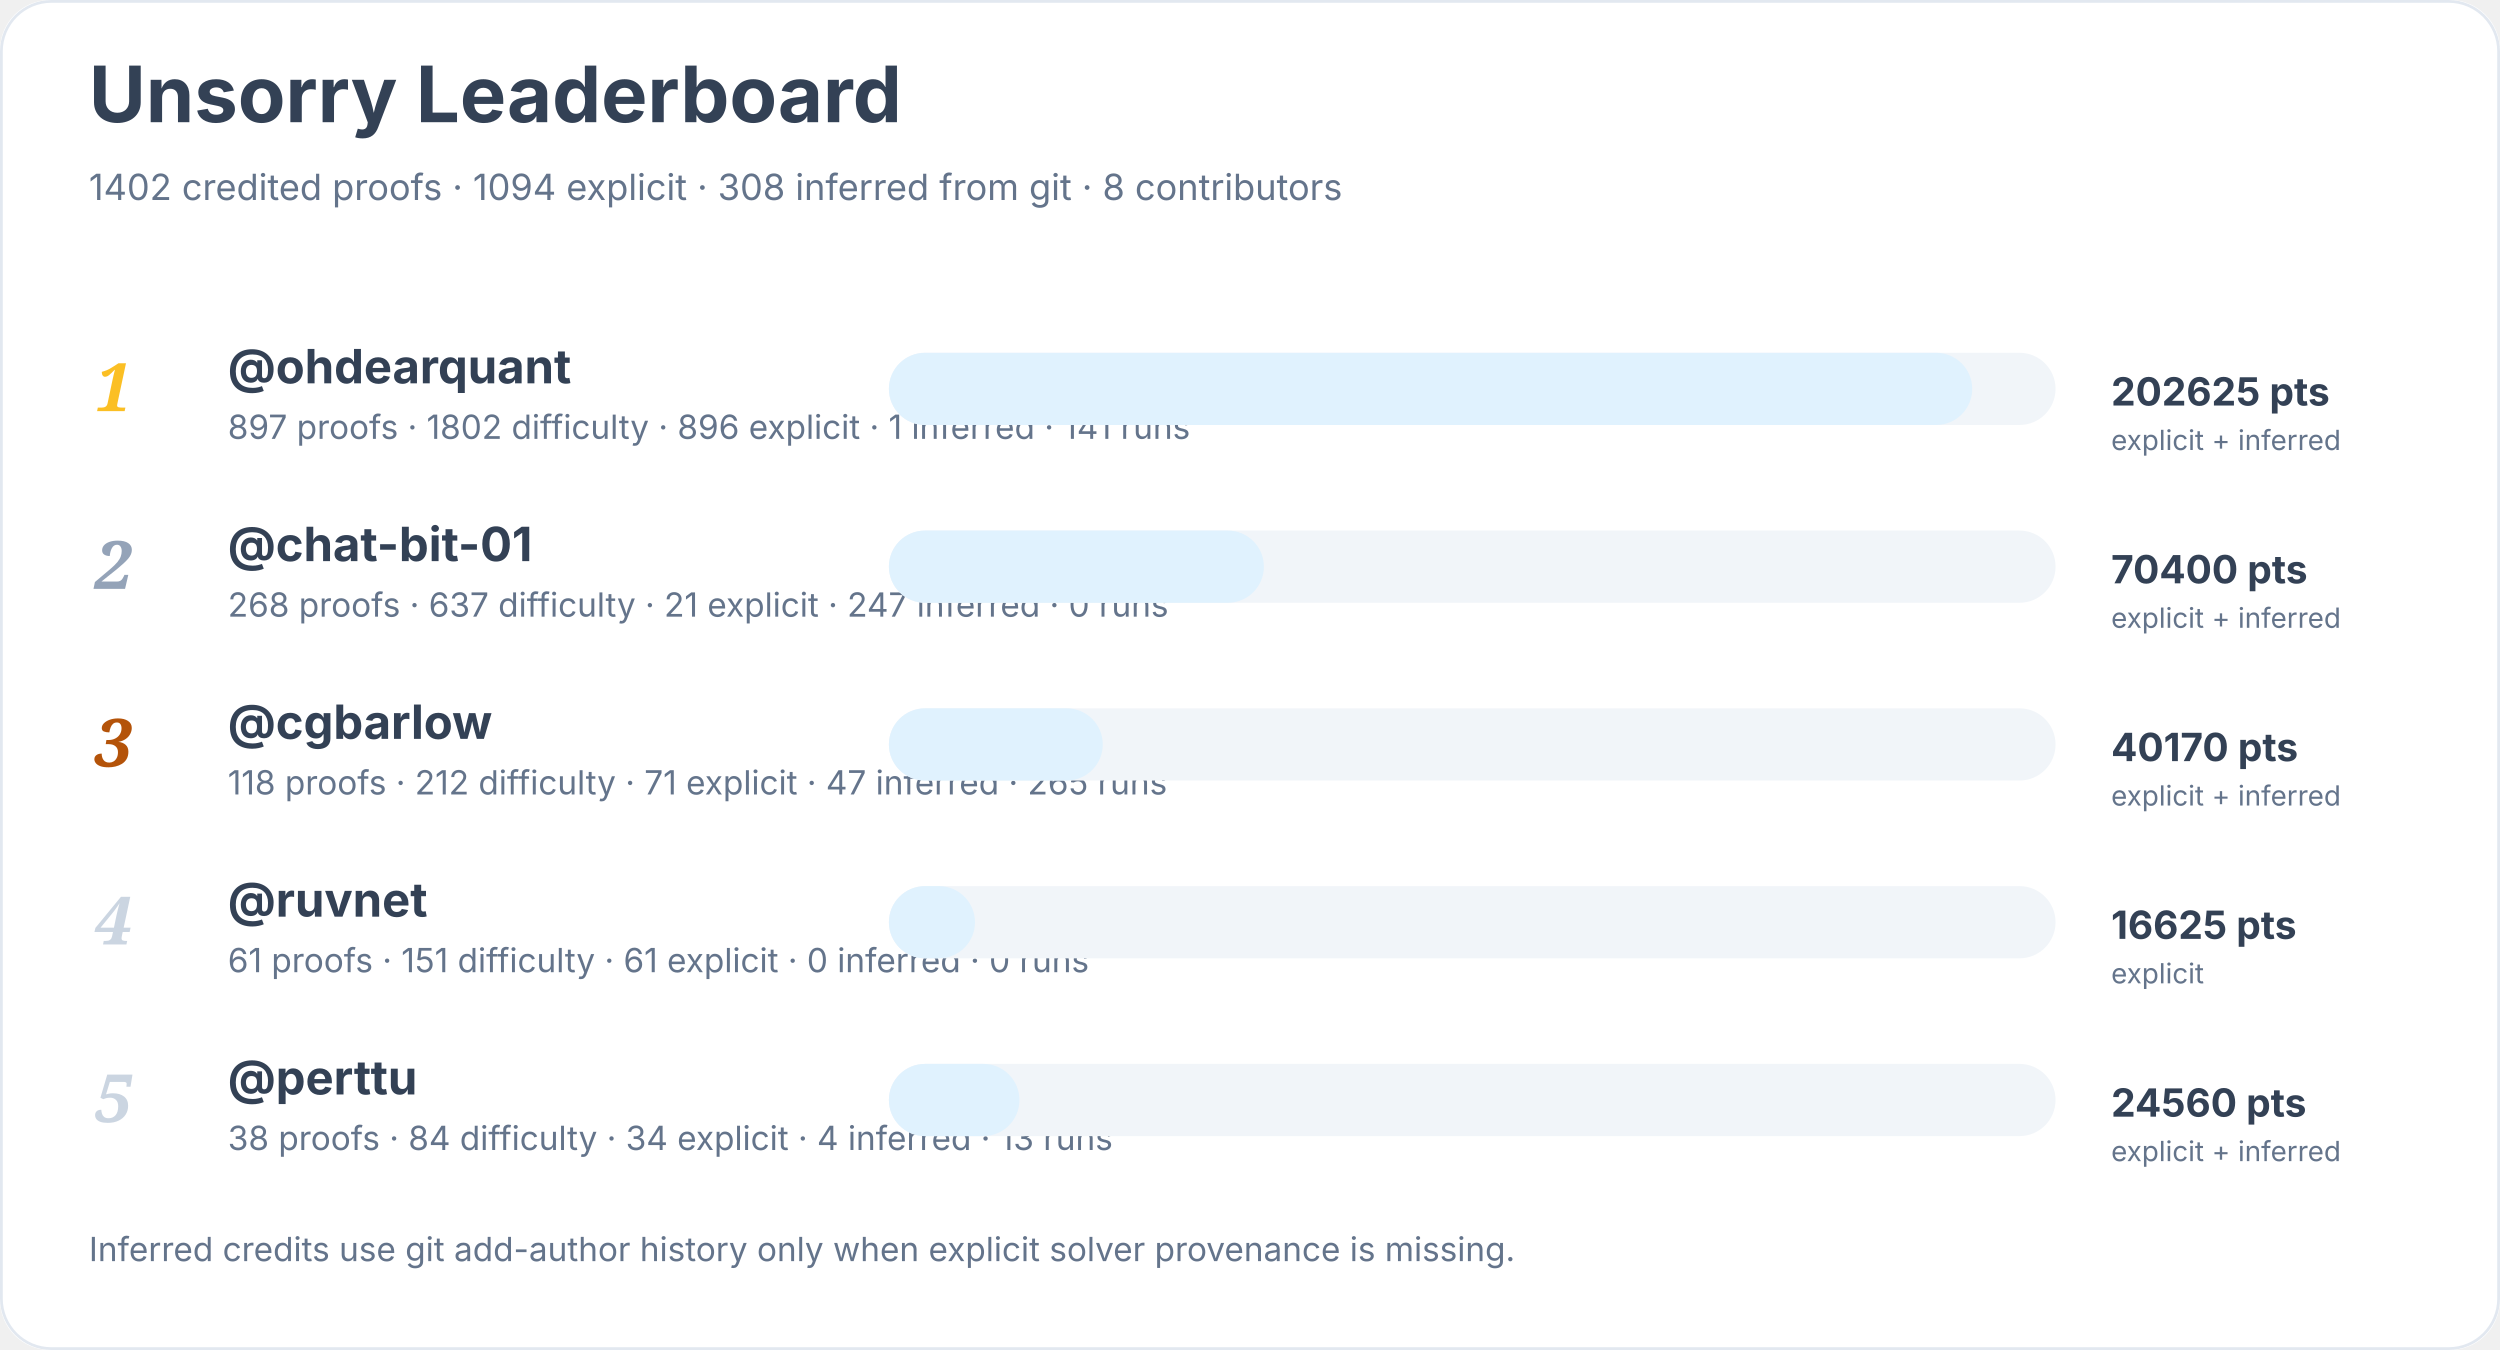
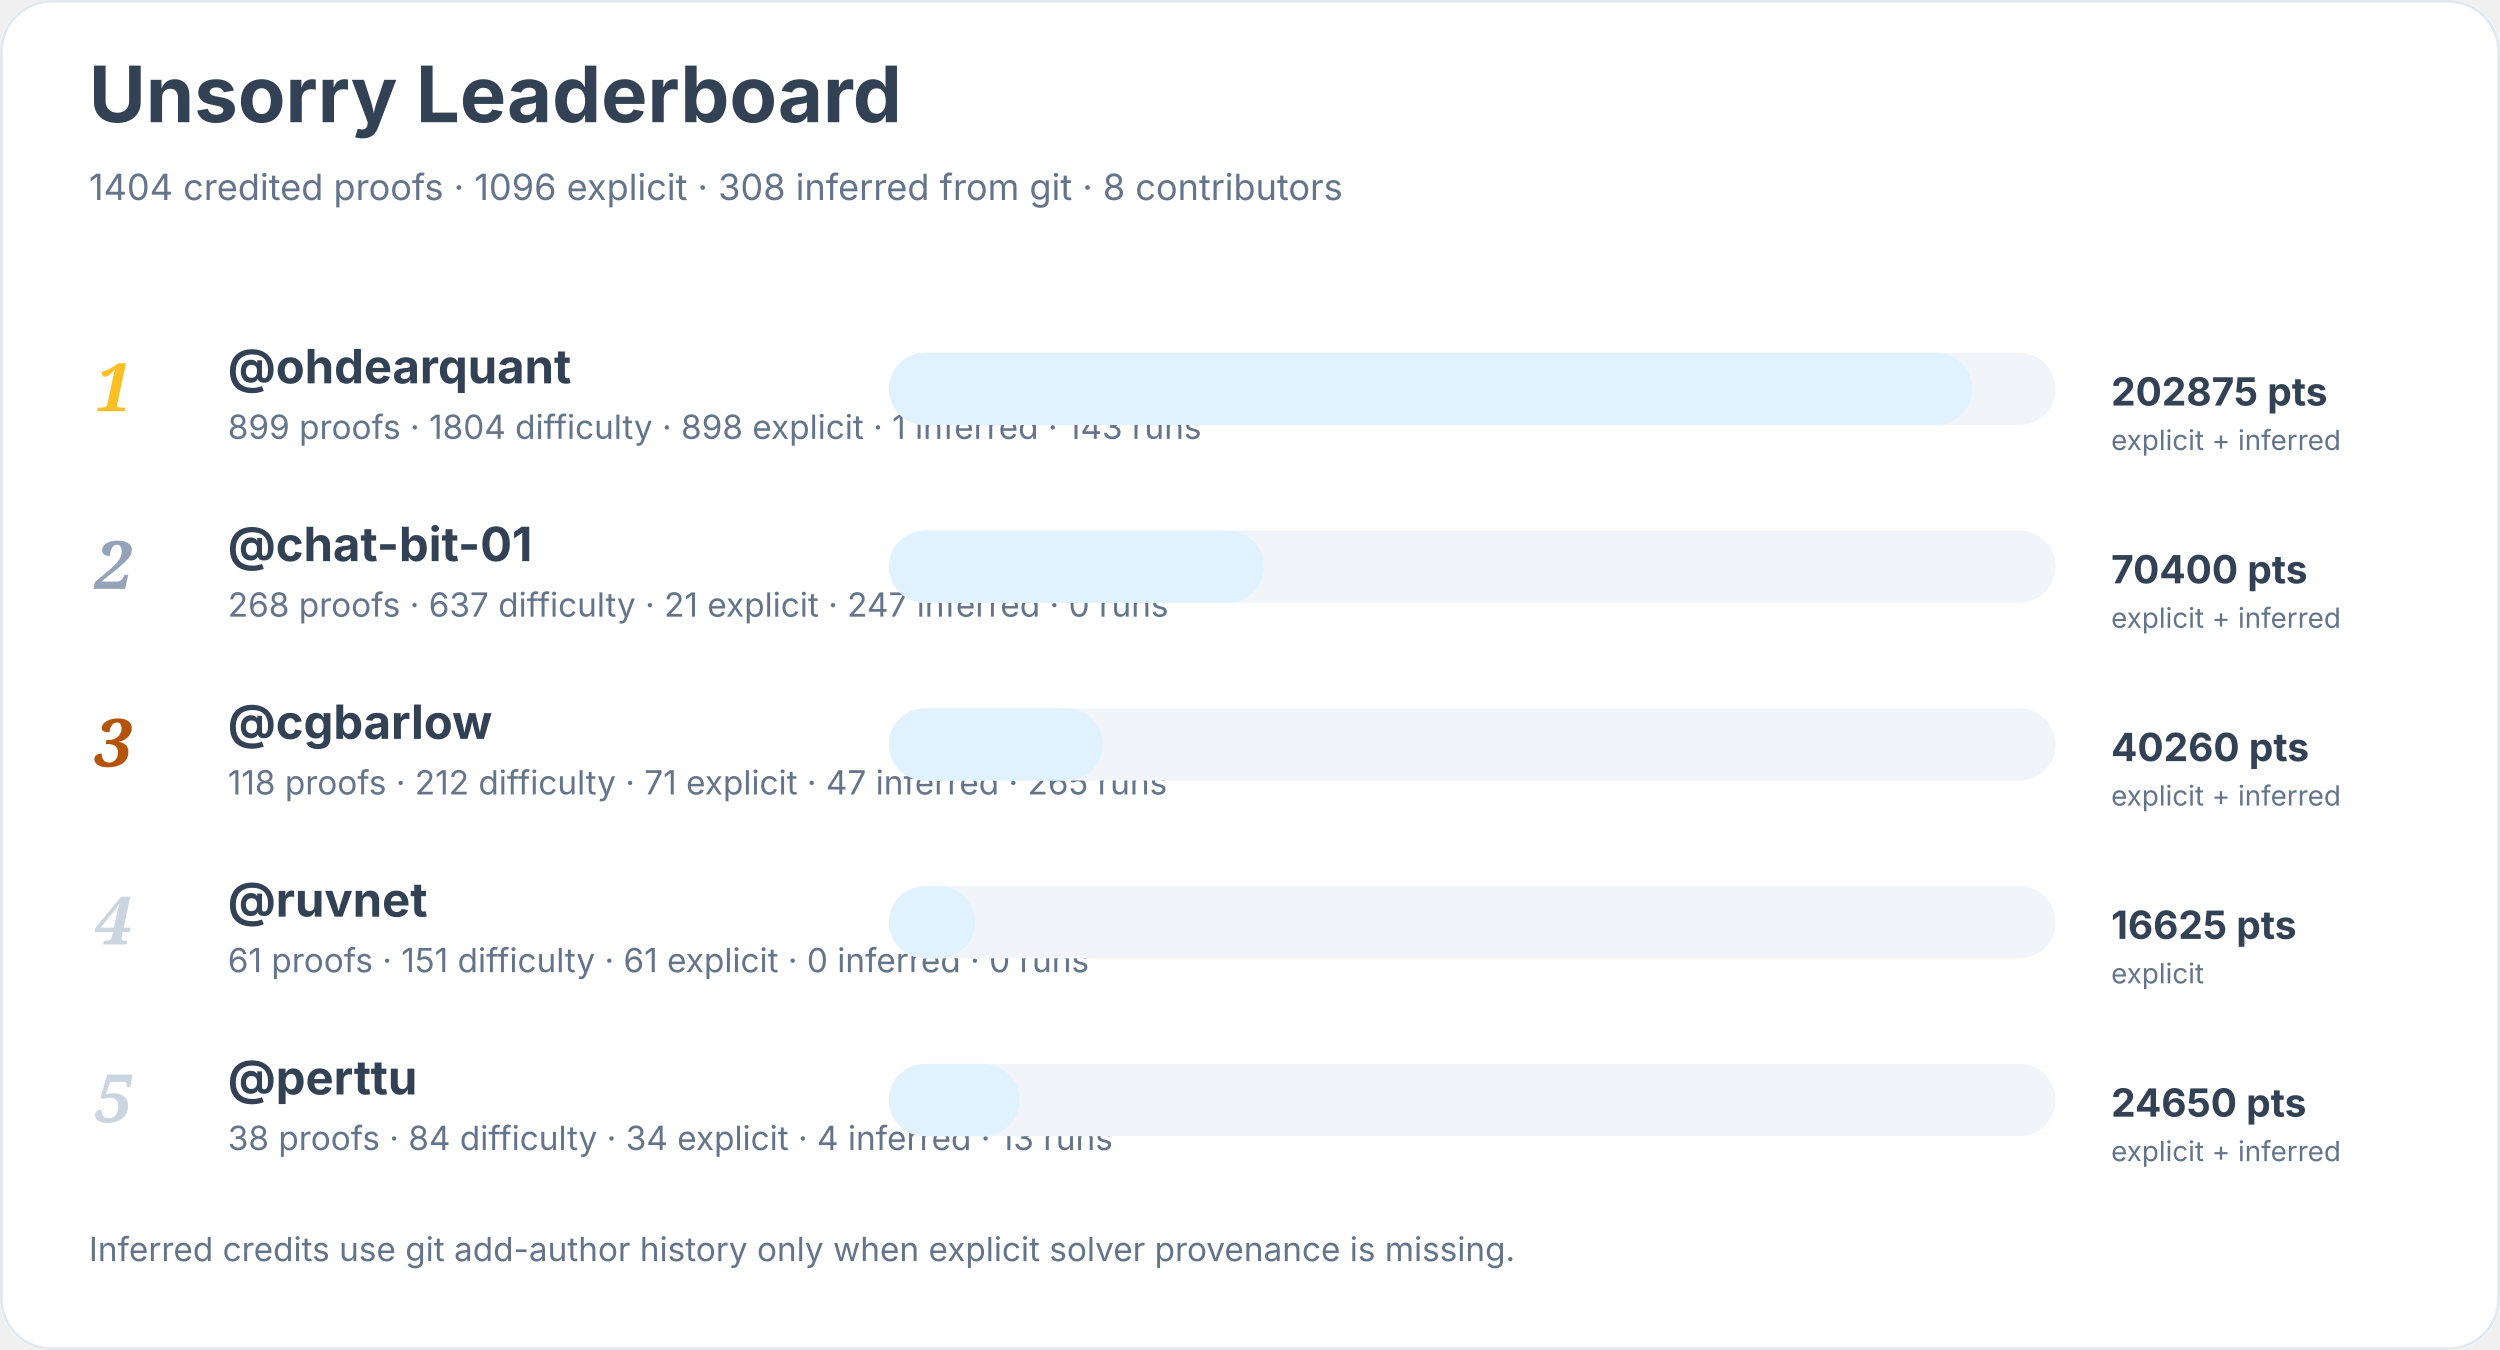
<svg xmlns="http://www.w3.org/2000/svg" width="900" height="486" viewBox="0 0 900 486" role="img" aria-labelledby="title desc">
  <rect width="900" height="100%" rx="18" fill="#ffffff" />
  <rect x="0.5" y="0.5" width="899" height="485" rx="18" fill="none" stroke="#e2e8f0" />
  <text x="32" y="44" font-family="Inter, system-ui, sans-serif" font-size="28" font-weight="700" fill="#334155">Unsorry Leaderboard</text>
-   <text x="32" y="72" font-family="Inter, system-ui, sans-serif" font-size="13" fill="#64748b">1402 credited proofs · 1094 explicit · 308 inferred from git · 8 contributors</text>
+   <text x="32" y="72" font-family="Inter, system-ui, sans-serif" font-size="13" fill="#64748b">1404 credited proofs · 1096 explicit · 308 inferred from git · 8 contributors</text>
  <text x="34" y="148" font-family="Georgia, serif" font-size="24" font-style="italic" font-weight="700" fill="#fbbf24">1</text>
  <a href="https://github.com/ohdearquant">
    <text x="82" y="138" font-family="Inter, system-ui, sans-serif" font-size="17" font-weight="650" fill="#334155">@ohdearquant</text>
  </a>
-   <text x="82" y="158" font-family="Inter, system-ui, sans-serif" font-size="12" fill="#64748b">897 proofs · 1802 difficulty · 896 explicit · 1 inferred · 141 runs</text>
+   <text x="82" y="158" font-family="Inter, system-ui, sans-serif" font-size="12" fill="#64748b">899 proofs · 1804 difficulty · 898 explicit · 1 inferred · 143 runs</text>
  <rect x="320" y="127" width="420" height="26" rx="13" fill="#f1f5f9" />
  <rect x="320" y="127" width="390" height="26" rx="13" fill="#e0f2fe" />
-   <text x="760" y="146" font-family="Inter, system-ui, sans-serif" font-size="14" font-weight="700" fill="#334155">202625 pts</text>
+   <text x="760" y="146" font-family="Inter, system-ui, sans-serif" font-size="14" font-weight="700" fill="#334155">202875 pts</text>
  <text x="760" y="162" font-family="Inter, system-ui, sans-serif" font-size="10" fill="#64748b">explicit + inferred</text>
  <text x="34" y="212" font-family="Georgia, serif" font-size="24" font-style="italic" font-weight="700" fill="#94a3b8">2</text>
  <a href="https://github.com/chat-bit-01">
    <text x="82" y="202" font-family="Inter, system-ui, sans-serif" font-size="17" font-weight="650" fill="#334155">@chat-bit-01</text>
  </a>
  <text x="82" y="222" font-family="Inter, system-ui, sans-serif" font-size="12" fill="#64748b">268 proofs · 637 difficulty · 21 explicit · 247 inferred · 0 runs</text>
  <rect x="320" y="191" width="420" height="26" rx="13" fill="#f1f5f9" />
  <rect x="320" y="191" width="135" height="26" rx="13" fill="#e0f2fe" />
  <text x="760" y="210" font-family="Inter, system-ui, sans-serif" font-size="14" font-weight="700" fill="#334155">70400 pts</text>
  <text x="760" y="226" font-family="Inter, system-ui, sans-serif" font-size="10" fill="#64748b">explicit + inferred</text>
  <text x="34" y="276" font-family="Georgia, serif" font-size="24" font-style="italic" font-weight="700" fill="#b45309">3</text>
  <a href="https://github.com/cgbarlow">
    <text x="82" y="266" font-family="Inter, system-ui, sans-serif" font-size="17" font-weight="650" fill="#334155">@cgbarlow</text>
  </a>
  <text x="82" y="286" font-family="Inter, system-ui, sans-serif" font-size="12" fill="#64748b">118 proofs · 212 difficulty · 71 explicit · 47 inferred · 265 runs</text>
  <rect x="320" y="255" width="420" height="26" rx="13" fill="#f1f5f9" />
  <rect x="320" y="255" width="77" height="26" rx="13" fill="#e0f2fe" />
-   <text x="760" y="274" font-family="Inter, system-ui, sans-serif" font-size="14" font-weight="700" fill="#334155">40170 pts</text>
+   <text x="760" y="274" font-family="Inter, system-ui, sans-serif" font-size="14" font-weight="700" fill="#334155">40260 pts</text>
  <text x="760" y="290" font-family="Inter, system-ui, sans-serif" font-size="10" fill="#64748b">explicit + inferred</text>
  <text x="34" y="340" font-family="Georgia, serif" font-size="24" font-style="italic" font-weight="700" fill="#cbd5e1">4</text>
  <a href="https://github.com/ruvnet">
    <text x="82" y="330" font-family="Inter, system-ui, sans-serif" font-size="17" font-weight="650" fill="#334155">@ruvnet</text>
  </a>
  <text x="82" y="350" font-family="Inter, system-ui, sans-serif" font-size="12" fill="#64748b">61 proofs · 151 difficulty · 61 explicit · 0 inferred · 0 runs</text>
  <rect x="320" y="319" width="420" height="26" rx="13" fill="#f1f5f9" />
  <rect x="320" y="319" width="31" height="26" rx="13" fill="#e0f2fe" />
  <text x="760" y="338" font-family="Inter, system-ui, sans-serif" font-size="14" font-weight="700" fill="#334155">16625 pts</text>
  <text x="760" y="354" font-family="Inter, system-ui, sans-serif" font-size="10" fill="#64748b">explicit</text>
  <text x="34" y="404" font-family="Georgia, serif" font-size="24" font-style="italic" font-weight="700" fill="#cbd5e1">5</text>
  <a href="https://github.com/perttu">
    <text x="82" y="394" font-family="Inter, system-ui, sans-serif" font-size="17" font-weight="650" fill="#334155">@perttu</text>
  </a>
  <text x="82" y="414" font-family="Inter, system-ui, sans-serif" font-size="12" fill="#64748b">38 proofs · 84 difficulty · 34 explicit · 4 inferred · 13 runs</text>
  <rect x="320" y="383" width="420" height="26" rx="13" fill="#f1f5f9" />
  <rect x="320" y="383" width="47" height="26" rx="13" fill="#e0f2fe" />
-   <text x="760" y="402" font-family="Inter, system-ui, sans-serif" font-size="14" font-weight="700" fill="#334155">24560 pts</text>
+   <text x="760" y="402" font-family="Inter, system-ui, sans-serif" font-size="14" font-weight="700" fill="#334155">24650 pts</text>
  <text x="760" y="418" font-family="Inter, system-ui, sans-serif" font-size="10" fill="#64748b">explicit + inferred</text>
  <text x="32" y="454" font-family="Inter, system-ui, sans-serif" font-size="12" fill="#64748b">Inferred credits use git add-author history only when explicit solver provenance is missing.</text>
</svg>
